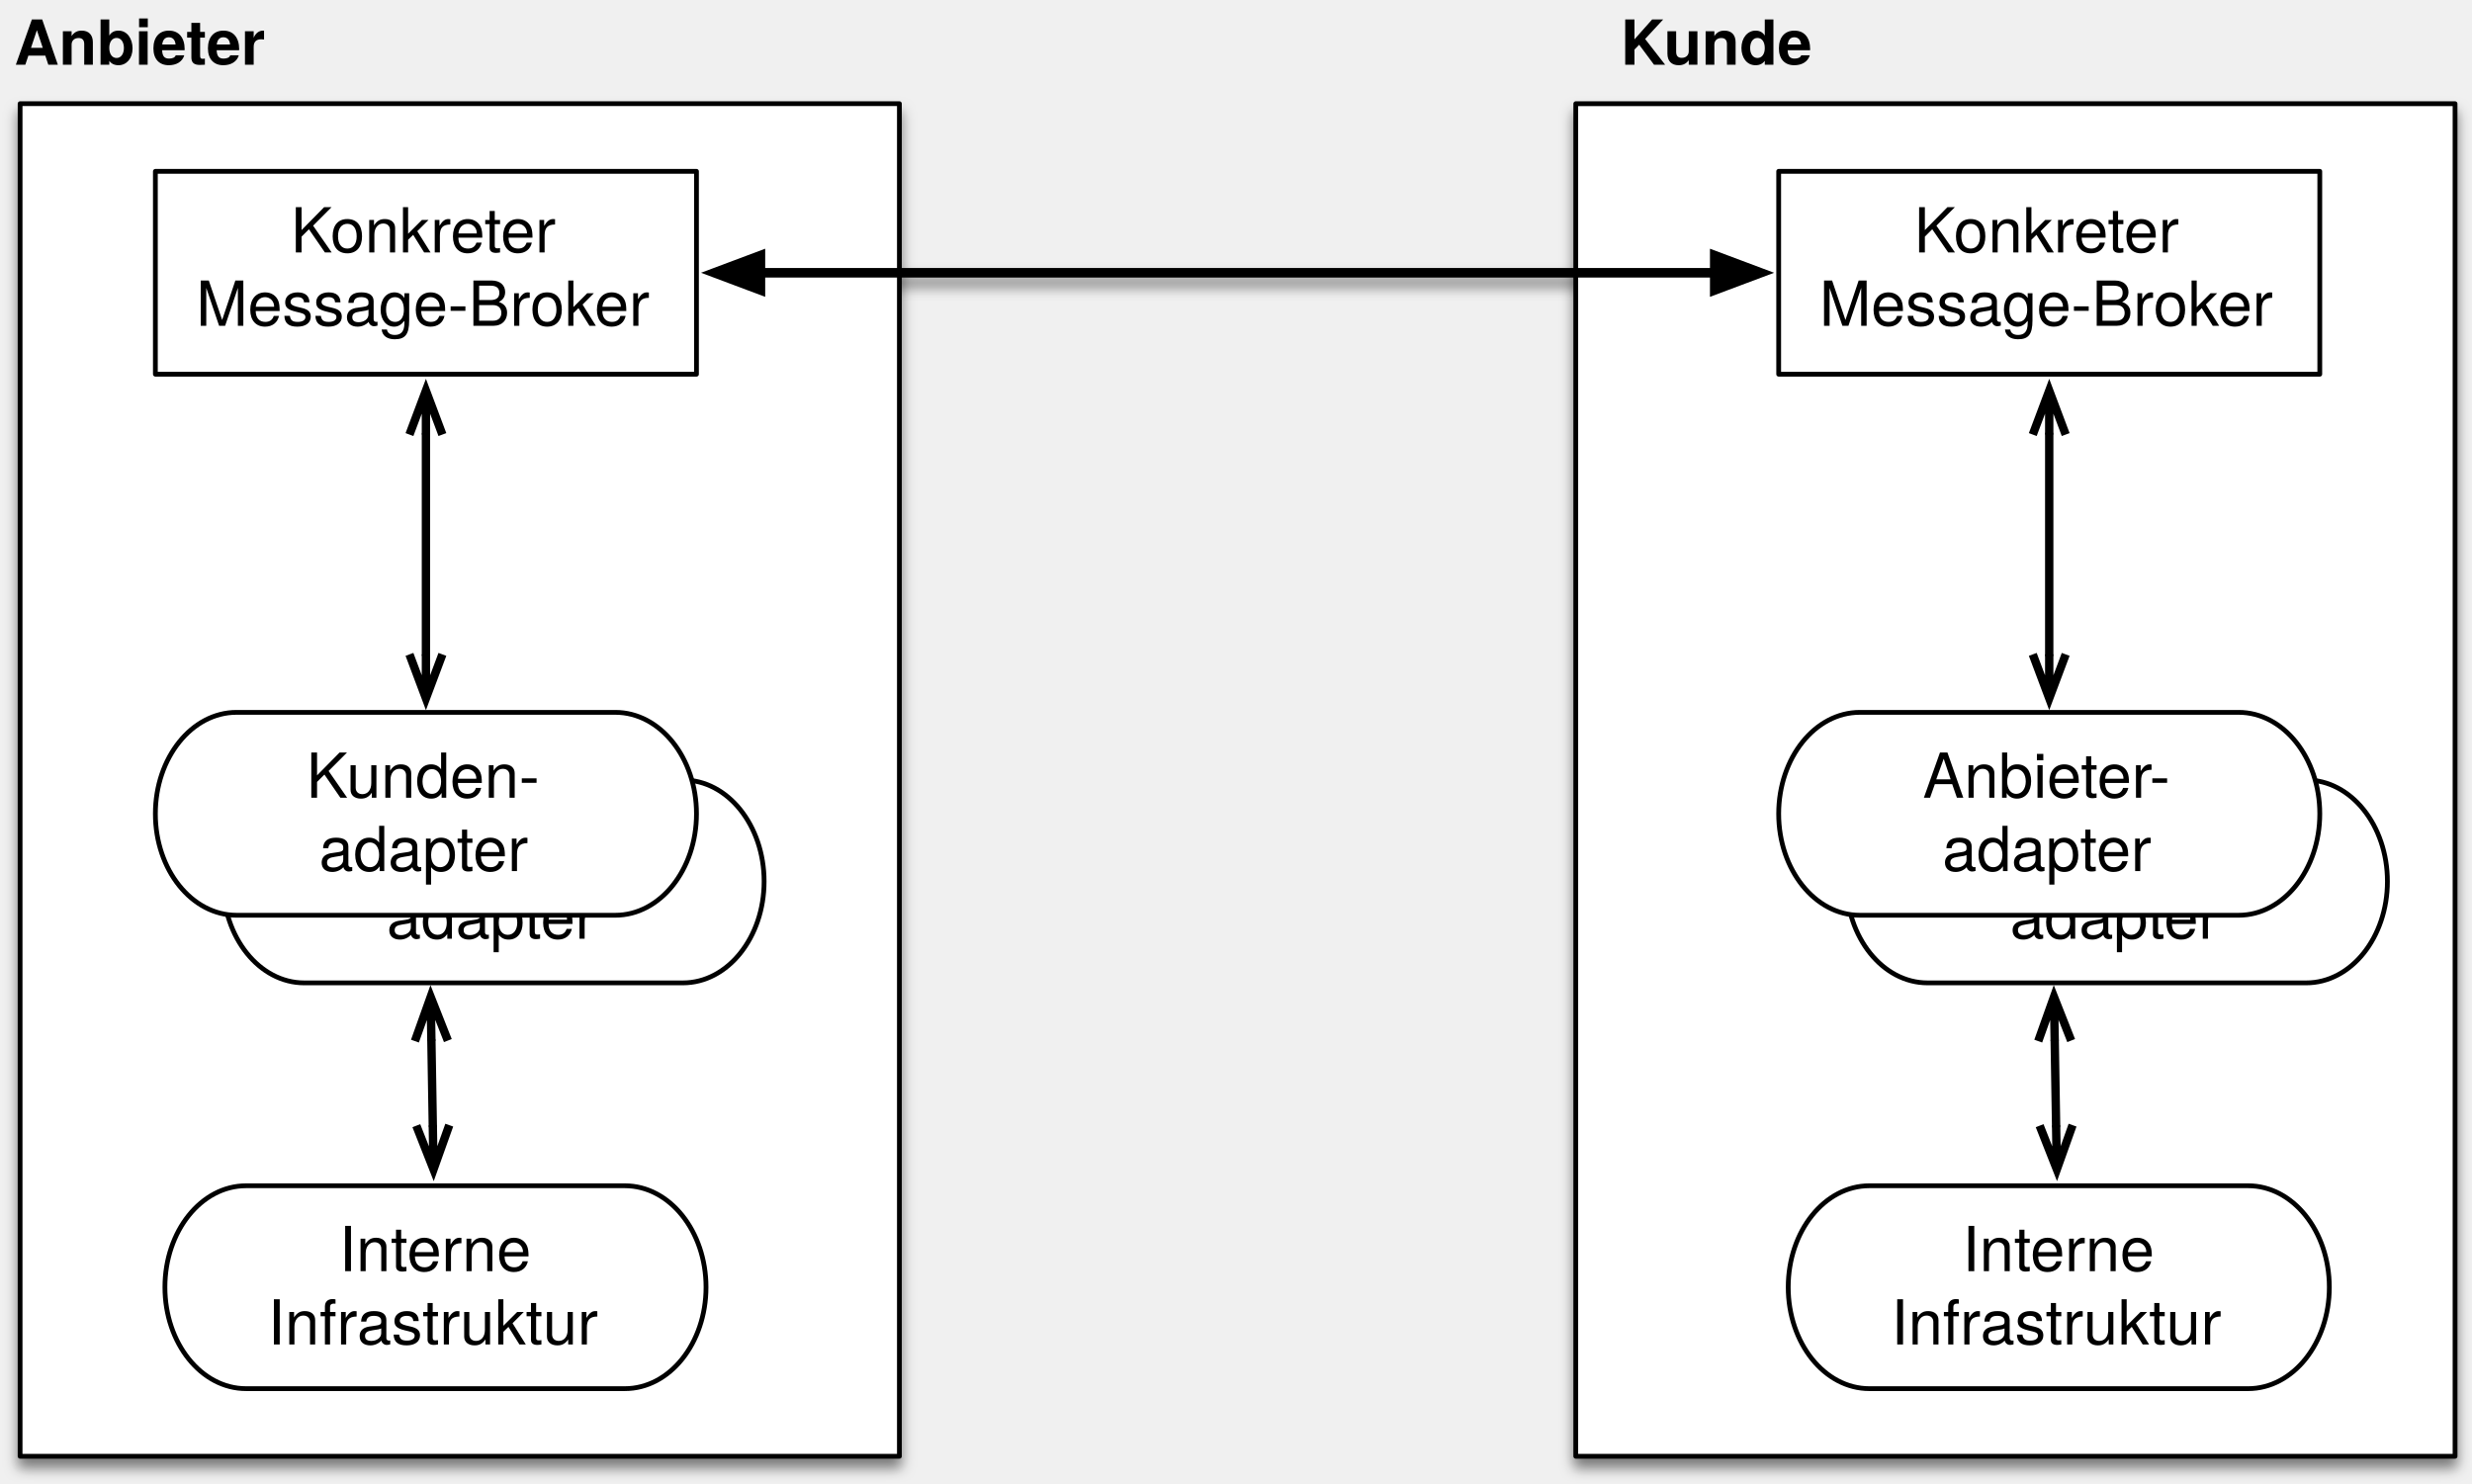
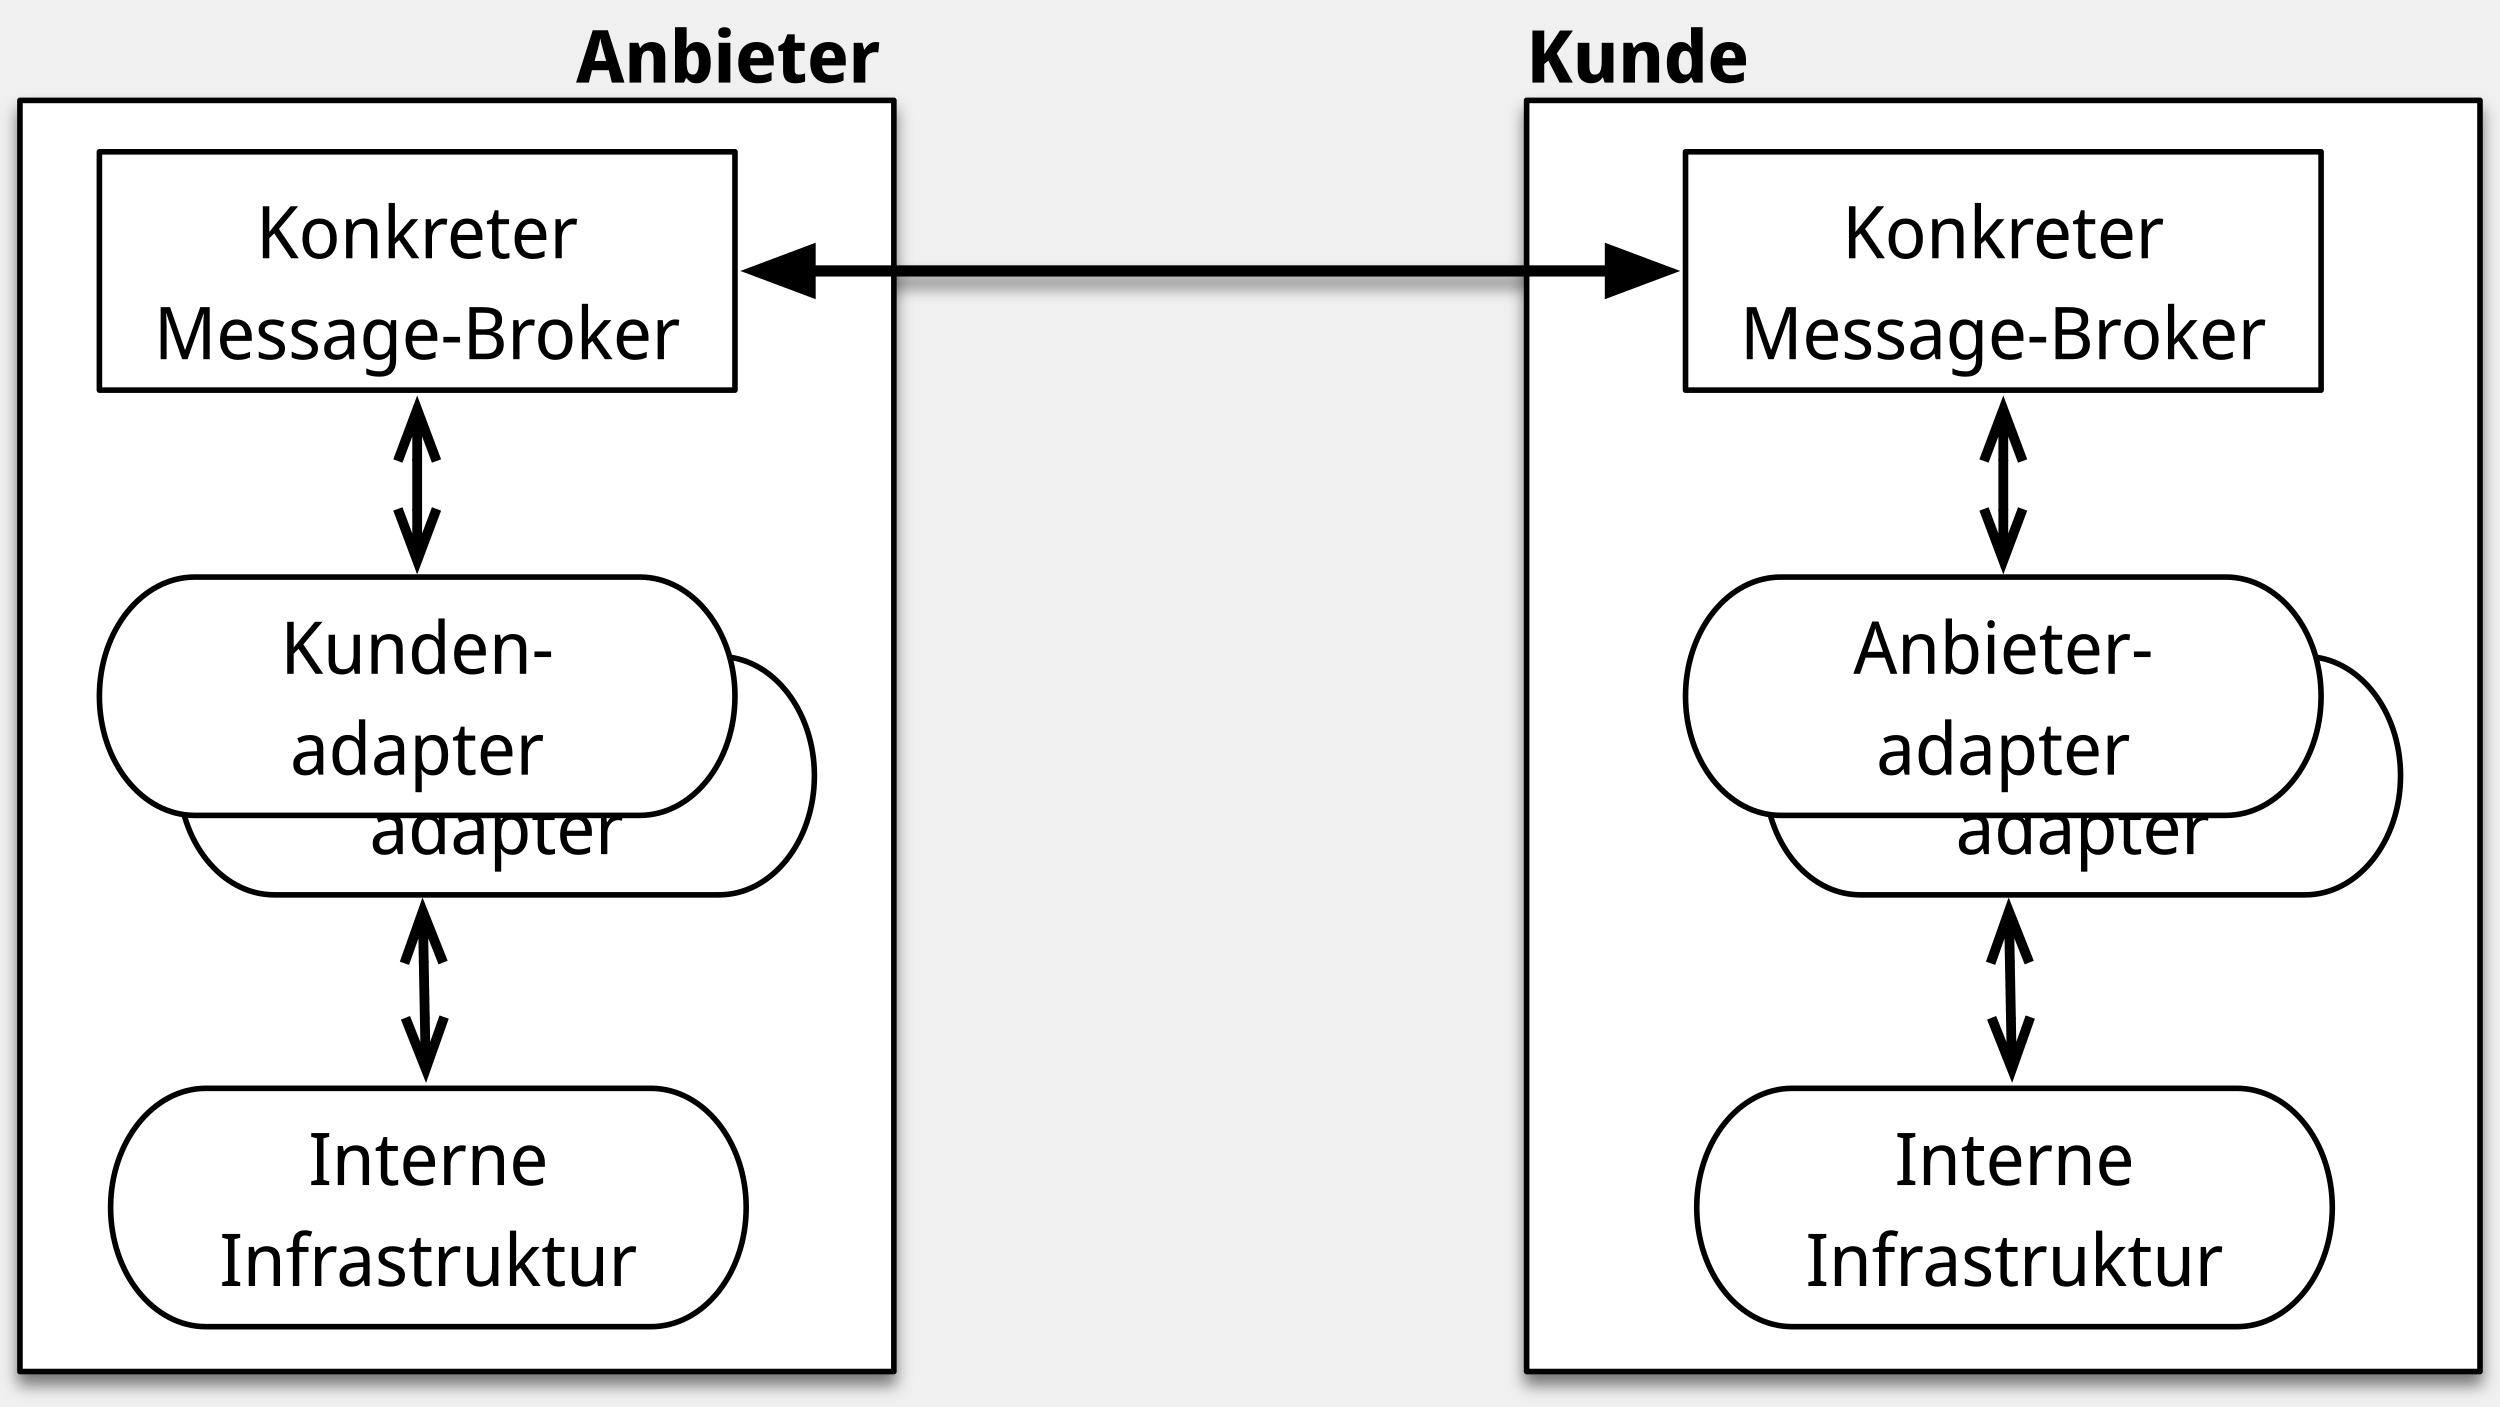
- <svg xmlns="http://www.w3.org/2000/svg" version="1.1" viewBox="95 120 518 311" width="518" height="311">
+ <svg xmlns="http://www.w3.org/2000/svg" version="1.1" viewBox="124 138 446 251" width="446" height="251">
  <defs>
-     <filter id="Shadow" filterUnits="userSpaceOnUse" x="43.2" y="88.9">
+     <filter id="Shadow" filterUnits="userSpaceOnUse" x="79.4" y="112.9">
      <feGaussianBlur in="SourceAlpha" result="blur" stdDeviation="1.308" />
      <feOffset in="blur" result="offset" dx="0" dy="2" />
      <feFlood flood-color="black" flood-opacity=".5" result="flood" />
      <feComposite in="flood" in2="offset" operator="in" />
    </filter>
    <marker orient="auto" overflow="visible" markerUnits="strokeWidth" id="FilledArrow_Marker" stroke-linejoin="miter" stroke-miterlimit="10" viewBox="-1 -3 7 6" markerWidth="7" markerHeight="6" color="black">
      <g>
        <path d="M 4.8 0 L 0 -1.8 L 0 1.8 Z" fill="currentColor" stroke="currentColor" stroke-width="1" />
      </g>
    </marker>
    <marker orient="auto" overflow="visible" markerUnits="strokeWidth" id="FilledArrow_Marker_2" stroke-linejoin="miter" stroke-miterlimit="10" viewBox="-6 -3 7 6" markerWidth="7" markerHeight="6" color="black">
      <g>
        <path d="M -4.8 0 L 0 1.8 L 0 -1.8 Z" fill="currentColor" stroke="currentColor" stroke-width="1" />
      </g>
    </marker>
-     <font-face font-family="Helvetica Neue" font-size="13" panose-1="2 0 8 3 0 0 0 9 0 4" units-per-em="1000" underline-position="-100" underline-thickness="50" slope="0" x-height="517" cap-height="714" ascent="975.006" descent="-216.995" font-weight="700">
+     <font-face font-family="Noto Sans Display" font-size="13" panose-1="2 11 5 2 4 5 4 2 2 4" units-per-em="1000" underline-position="-99.991" underline-thickness="49.988" slope="0" x-height="546" cap-height="714" ascent="1069" descent="-292.999" font-weight="700">
      <font-face-src>
-         <font-face-name name="HelveticaNeue-Bold" />
+         <font-face-name name="NotoSansDisplay-Regular_Bold" />
      </font-face-src>
    </font-face>
-     <font-face font-family="Helvetica Neue" font-size="13" panose-1="2 0 5 3 0 0 0 2 0 4" units-per-em="1000" underline-position="-100" underline-thickness="50" slope="0" x-height="517" cap-height="714" ascent="951.996" descent="-212.997" font-weight="400">
+     <font-face font-family="Noto Sans Display" font-size="13" panose-1="2 11 5 2 4 5 4 2 2 4" units-per-em="1000" underline-position="-100" underline-thickness="50" slope="0" x-height="536" cap-height="714" ascent="1069" descent="-292.999" font-weight="400">
      <font-face-src>
-         <font-face-name name="HelveticaNeue" />
+         <font-face-name name="NotoSansDisplay-Regular" />
      </font-face-src>
    </font-face>
    <marker orient="auto" overflow="visible" markerUnits="strokeWidth" id="StickArrow_Marker" stroke-linejoin="miter" stroke-miterlimit="10" viewBox="-1 -3 8 6" markerWidth="8" markerHeight="6" color="black">
      <g>
        <path d="M 5.257 0 L 0 0 M 0 -1.971 L 5.257 0 L 0 1.971" fill="none" stroke="currentColor" stroke-width="1" />
      </g>
    </marker>
    <marker orient="auto" overflow="visible" markerUnits="strokeWidth" id="StickArrow_Marker_2" stroke-linejoin="miter" stroke-miterlimit="10" viewBox="-7 -3 8 6" markerWidth="8" markerHeight="6" color="black">
      <g>
        <path d="M -5.257 0 L 0 0 M 0 1.971 L -5.257 0 L 0 -1.971" fill="none" stroke="currentColor" stroke-width="1" />
      </g>
    </marker>
  </defs>
-   <g id="message-brokers_and_adapters" stroke-opacity="1" fill-opacity="1" stroke="none" fill="none" stroke-dasharray="none">
+   <g id="message-brokers_and_adapters" fill-opacity="1" stroke-opacity="1" stroke="none" stroke-dasharray="none" fill="none">
    <g id="message-brokers_and_adapters_Layer_1">
      <g id="Graphic_7_shadow" filter="url(#Shadow)">
-         <rect x="425.197" y="141.733" width="184.252" height="283.464" fill="white" />
-         <rect x="425.197" y="141.733" width="184.252" height="283.464" stroke="black" stroke-linecap="round" stroke-linejoin="round" stroke-width="1" />
+         <rect x="396.35" y="155.906" width="170.079" height="226.771" fill="white" />
+         <rect x="396.35" y="155.906" width="170.079" height="226.771" stroke="black" stroke-linecap="round" stroke-linejoin="round" stroke-width="1" />
      </g>
      <g id="Graphic_11_shadow" filter="url(#Shadow)">
-         <rect x="99.213" y="141.732" width="184.252" height="283.465" fill="white" />
-         <rect x="99.213" y="141.732" width="184.252" height="283.465" stroke="black" stroke-linecap="round" stroke-linejoin="round" stroke-width="1" />
+         <rect x="127.559" y="155.906" width="155.906" height="226.772" fill="white" />
+         <rect x="127.559" y="155.906" width="155.906" height="226.772" stroke="black" stroke-linecap="round" stroke-linejoin="round" stroke-width="1" />
      </g>
      <g id="Graphic_14_shadow" filter="url(#Shadow)">
-         <path d="M 146.567 368.504 L 225.937 368.504 C 235.325 368.504 242.945 378.028 242.945 389.764 C 242.945 401.499 235.325 411.024 225.937 411.024 L 146.567 411.024 C 137.179 411.024 129.559 401.499 129.559 389.764 C 129.559 378.028 137.179 368.504 146.567 368.504 Z" fill="white" />
-         <path d="M 146.567 368.504 L 225.937 368.504 C 235.325 368.504 242.945 378.028 242.945 389.764 C 242.945 401.499 235.325 411.024 225.937 411.024 L 146.567 411.024 C 137.179 411.024 129.559 401.499 129.559 389.764 C 129.559 378.028 137.179 368.504 146.567 368.504 Z" stroke="black" stroke-linecap="round" stroke-linejoin="round" stroke-width="1" />
+         <path d="M 160.74 332.157 L 240.11 332.157 C 249.499 332.157 257.118 341.682 257.118 353.417 C 257.118 365.153 249.499 374.677 240.11 374.677 L 160.74 374.677 C 151.352 374.677 143.732 365.153 143.732 353.417 C 143.732 341.682 151.352 332.157 160.74 332.157 Z" fill="white" />
+         <path d="M 160.74 332.157 L 240.11 332.157 C 249.499 332.157 257.118 341.682 257.118 353.417 C 257.118 365.153 249.499 374.677 240.11 374.677 L 160.74 374.677 C 151.352 374.677 143.732 365.153 143.732 353.417 C 143.732 341.682 151.352 332.157 160.74 332.157 Z" stroke="black" stroke-linecap="round" stroke-linejoin="round" stroke-width="1" />
      </g>
      <g id="Graphic_16_shadow" filter="url(#Shadow)">
-         <rect x="467.717" y="155.906" width="113.386" height="42.519" fill="white" />
-         <rect x="467.717" y="155.906" width="113.386" height="42.519" stroke="black" stroke-linecap="round" stroke-linejoin="round" stroke-width="1" />
+         <rect x="424.697" y="165.079" width="113.386" height="42.519" fill="white" />
+         <rect x="424.697" y="165.079" width="113.386" height="42.519" stroke="black" stroke-linecap="round" stroke-linejoin="round" stroke-width="1" />
      </g>
      <g id="Graphic_18_shadow" filter="url(#Shadow)">
-         <path d="M 486.725 368.504 L 566.095 368.504 C 575.483 368.504 583.103 378.028 583.103 389.764 C 583.103 401.499 575.483 411.024 566.095 411.024 L 486.725 411.024 C 477.337 411.024 469.717 401.499 469.717 389.764 C 469.717 378.028 477.337 368.504 486.725 368.504 Z" fill="white" />
-         <path d="M 486.725 368.504 L 566.095 368.504 C 575.483 368.504 583.103 378.028 583.103 389.764 C 583.103 401.499 575.483 411.024 566.095 411.024 L 486.725 411.024 C 477.337 411.024 469.717 401.499 469.717 389.764 C 469.717 378.028 477.337 368.504 486.725 368.504 Z" stroke="black" stroke-linecap="round" stroke-linejoin="round" stroke-width="1" />
+         <path d="M 443.705 332.157 L 523.075 332.157 C 532.464 332.157 540.083 341.682 540.083 353.417 C 540.083 365.153 532.464 374.677 523.075 374.677 L 443.705 374.677 C 434.317 374.677 426.697 365.153 426.697 353.417 C 426.697 341.682 434.317 332.157 443.705 332.157 Z" fill="white" />
+         <path d="M 443.705 332.157 L 523.075 332.157 C 532.464 332.157 540.083 341.682 540.083 353.417 C 540.083 365.153 532.464 374.677 523.075 374.677 L 443.705 374.677 C 434.317 374.677 426.697 365.153 426.697 353.417 C 426.697 341.682 434.317 332.157 443.705 332.157 Z" stroke="black" stroke-linecap="round" stroke-linejoin="round" stroke-width="1" />
      </g>
      <g id="Line_23_shadow" filter="url(#Shadow)">
-         <line x1="254.345" y1="177.166" x2="454.317" y2="177.166" marker-end="url(#FilledArrow_Marker)" marker-start="url(#FilledArrow_Marker_2)" stroke="black" stroke-linecap="round" stroke-linejoin="round" stroke-width="2" />
+         <line x1="268.518" y1="186.338" x2="411.297" y2="186.339" marker-end="url(#FilledArrow_Marker)" marker-start="url(#FilledArrow_Marker_2)" stroke="black" stroke-linecap="round" stroke-linejoin="round" stroke-width="2" />
      </g>
      <g id="Graphic_30_shadow" filter="url(#Shadow)">
-         <rect x="127.559" y="155.906" width="113.386" height="42.519" fill="white" />
-         <rect x="127.559" y="155.906" width="113.386" height="42.519" stroke="black" stroke-linecap="round" stroke-linejoin="round" stroke-width="1" />
+         <rect x="141.732" y="165.079" width="113.386" height="42.519" fill="white" />
+         <rect x="141.732" y="165.079" width="113.386" height="42.519" stroke="black" stroke-linecap="round" stroke-linejoin="round" stroke-width="1" />
      </g>
      <g id="Graphic_33_shadow" filter="url(#Shadow)">
-         <path d="M 158.74 283.465 L 238.11 283.465 C 247.498 283.465 255.118 292.989 255.118 304.725 C 255.118 316.46 247.498 325.985 238.11 325.985 L 158.74 325.985 C 149.352 325.985 141.732 316.46 141.732 304.725 C 141.732 292.989 149.352 283.465 158.74 283.465 Z" fill="white" />
-         <path d="M 158.74 283.465 L 238.11 283.465 C 247.498 283.465 255.118 292.989 255.118 304.725 C 255.118 316.46 247.498 325.985 238.11 325.985 L 158.74 325.985 C 149.352 325.985 141.732 316.46 141.732 304.725 C 141.732 292.989 149.352 283.465 158.74 283.465 Z" stroke="black" stroke-linecap="round" stroke-linejoin="round" stroke-width="1" />
+         <path d="M 172.913 255.119 L 252.283 255.119 C 261.672 255.119 269.291 264.643 269.291 276.379 C 269.291 288.114 261.672 297.639 252.283 297.639 L 172.913 297.639 C 163.525 297.639 155.905 288.114 155.905 276.379 C 155.905 264.643 163.525 255.119 172.913 255.119 Z" fill="white" />
+         <path d="M 172.913 255.119 L 252.283 255.119 C 261.672 255.119 269.291 264.643 269.291 276.379 C 269.291 288.114 261.672 297.639 252.283 297.639 L 172.913 297.639 C 163.525 297.639 155.905 288.114 155.905 276.379 C 155.905 264.643 163.525 255.119 172.913 255.119 Z" stroke="black" stroke-linecap="round" stroke-linejoin="round" stroke-width="1" />
      </g>
      <g id="Graphic_13_shadow" filter="url(#Shadow)">
-         <path d="M 144.567 269.291 L 223.937 269.291 C 233.325 269.291 240.945 278.815 240.945 290.551 C 240.945 302.286 233.325 311.811 223.937 311.811 L 144.567 311.811 C 135.179 311.811 127.559 302.286 127.559 290.551 C 127.559 278.815 135.179 269.291 144.567 269.291 Z" fill="white" />
-         <path d="M 144.567 269.291 L 223.937 269.291 C 233.325 269.291 240.945 278.815 240.945 290.551 C 240.945 302.286 233.325 311.811 223.937 311.811 L 144.567 311.811 C 135.179 311.811 127.559 302.286 127.559 290.551 C 127.559 278.815 135.179 269.291 144.567 269.291 Z" stroke="black" stroke-linecap="round" stroke-linejoin="round" stroke-width="1" />
+         <path d="M 158.74 240.945 L 238.11 240.945 C 247.499 240.945 255.118 250.469 255.118 262.205 C 255.118 273.94 247.499 283.465 238.11 283.465 L 158.74 283.465 C 149.352 283.465 141.732 273.94 141.732 262.205 C 141.732 250.469 149.352 240.945 158.74 240.945 Z" fill="white" />
+         <path d="M 158.74 240.945 L 238.11 240.945 C 247.499 240.945 255.118 250.469 255.118 262.205 C 255.118 273.94 247.499 283.465 238.11 283.465 L 158.74 283.465 C 149.352 283.465 141.732 273.94 141.732 262.205 C 141.732 250.469 149.352 240.945 158.74 240.945 Z" stroke="black" stroke-linecap="round" stroke-linejoin="round" stroke-width="1" />
      </g>
      <g id="Graphic_34_shadow" filter="url(#Shadow)">
-         <path d="M 498.898 283.465 L 578.268 283.465 C 587.656 283.465 595.276 292.989 595.276 304.725 C 595.276 316.46 587.656 325.985 578.268 325.985 L 498.898 325.985 C 489.51 325.985 481.89 316.46 481.89 304.725 C 481.89 292.989 489.51 283.465 498.898 283.465 Z" fill="white" />
-         <path d="M 498.898 283.465 L 578.268 283.465 C 587.656 283.465 595.276 292.989 595.276 304.725 C 595.276 316.46 587.656 325.985 578.268 325.985 L 498.898 325.985 C 489.51 325.985 481.89 316.46 481.89 304.725 C 481.89 292.989 489.51 283.465 498.898 283.465 Z" stroke="black" stroke-linecap="round" stroke-linejoin="round" stroke-width="1" />
+         <path d="M 455.878 255.119 L 535.248 255.119 C 544.636 255.119 552.256 264.643 552.256 276.379 C 552.256 288.114 544.636 297.639 535.248 297.639 L 455.878 297.639 C 446.489 297.639 438.87 288.114 438.87 276.379 C 438.87 264.643 446.489 255.119 455.878 255.119 Z" fill="white" />
+         <path d="M 455.878 255.119 L 535.248 255.119 C 544.636 255.119 552.256 264.643 552.256 276.379 C 552.256 288.114 544.636 297.639 535.248 297.639 L 455.878 297.639 C 446.489 297.639 438.87 288.114 438.87 276.379 C 438.87 264.643 446.489 255.119 455.878 255.119 Z" stroke="black" stroke-linecap="round" stroke-linejoin="round" stroke-width="1" />
      </g>
      <g id="Graphic_15_shadow" filter="url(#Shadow)">
-         <path d="M 484.725 269.291 L 564.095 269.291 C 573.483 269.291 581.103 278.815 581.103 290.551 C 581.103 302.286 573.483 311.811 564.095 311.811 L 484.725 311.811 C 475.337 311.811 467.717 302.286 467.717 290.551 C 467.717 278.815 475.337 269.291 484.725 269.291 Z" fill="white" />
-         <path d="M 484.725 269.291 L 564.095 269.291 C 573.483 269.291 581.103 278.815 581.103 290.551 C 581.103 302.286 573.483 311.811 564.095 311.811 L 484.725 311.811 C 475.337 311.811 467.717 302.286 467.717 290.551 C 467.717 278.815 475.337 269.291 484.725 269.291 Z" stroke="black" stroke-linecap="round" stroke-linejoin="round" stroke-width="1" />
+         <path d="M 441.705 240.945 L 521.075 240.945 C 530.463 240.945 538.083 250.469 538.083 262.205 C 538.083 273.94 530.463 283.465 521.075 283.465 L 441.705 283.465 C 432.316 283.465 424.697 273.94 424.697 262.205 C 424.697 250.469 432.316 240.945 441.705 240.945 Z" fill="white" />
+         <path d="M 441.705 240.945 L 521.075 240.945 C 530.463 240.945 538.083 250.469 538.083 262.205 C 538.083 273.94 530.463 283.465 521.075 283.465 L 441.705 283.465 C 432.316 283.465 424.697 273.94 424.697 262.205 C 424.697 250.469 432.316 240.945 441.705 240.945 Z" stroke="black" stroke-linecap="round" stroke-linejoin="round" stroke-width="1" />
      </g>
      <g id="Graphic_7">
-         <rect x="425.197" y="141.733" width="184.252" height="283.464" fill="white" />
-         <rect x="425.197" y="141.733" width="184.252" height="283.464" stroke="black" stroke-linecap="round" stroke-linejoin="round" stroke-width="1" />
+         <rect x="396.35" y="155.906" width="170.079" height="226.771" fill="white" />
+         <rect x="396.35" y="155.906" width="170.079" height="226.771" stroke="black" stroke-linecap="round" stroke-linejoin="round" stroke-width="1" />
      </g>
      <g id="Graphic_8">
-         <text transform="translate(97.9786 120.559)" fill="black">
-           <tspan font-family="Helvetica Neue" font-size="13" font-weight="700" fill="black" x="38014036e-20" y="13">Anbieter</tspan>
+         <text transform="translate(226.7716 138.7323)" fill="black">
+           <tspan font-family="Noto Sans Display" font-size="13" font-weight="700" fill="black" x="7283063e-19" y="14" xml:space="preserve">Anbieter</tspan>
        </text>
      </g>
      <g id="Graphic_9">
-         <text transform="translate(434.5925 120.56)" fill="black">
-           <tspan font-family="Helvetica Neue" font-size="13" font-weight="700" fill="black" x="0" y="13">Kunde</tspan>
+         <text transform="translate(396.3502 138.7323)" fill="black">
+           <tspan font-family="Noto Sans Display" font-size="13" font-weight="700" fill="black" x="2344791e-19" y="14" xml:space="preserve">Kunde</tspan>
        </text>
      </g>
      <g id="Graphic_11">
-         <rect x="99.213" y="141.732" width="184.252" height="283.465" fill="white" />
-         <rect x="99.213" y="141.732" width="184.252" height="283.465" stroke="black" stroke-linecap="round" stroke-linejoin="round" stroke-width="1" />
+         <rect x="127.559" y="155.906" width="155.906" height="226.772" fill="white" />
+         <rect x="127.559" y="155.906" width="155.906" height="226.772" stroke="black" stroke-linecap="round" stroke-linejoin="round" stroke-width="1" />
      </g>
      <g id="Graphic_14">
-         <path d="M 146.567 368.504 L 225.937 368.504 C 235.325 368.504 242.945 378.028 242.945 389.764 C 242.945 401.499 235.325 411.024 225.937 411.024 L 146.567 411.024 C 137.179 411.024 129.559 401.499 129.559 389.764 C 129.559 378.028 137.179 368.504 146.567 368.504 Z" fill="white" />
-         <path d="M 146.567 368.504 L 225.937 368.504 C 235.325 368.504 242.945 378.028 242.945 389.764 C 242.945 401.499 235.325 411.024 225.937 411.024 L 146.567 411.024 C 137.179 411.024 129.559 401.499 129.559 389.764 C 129.559 378.028 137.179 368.504 146.567 368.504 Z" stroke="black" stroke-linecap="round" stroke-linejoin="round" stroke-width="1" />
-         <text transform="translate(145.8976 374.3999)" fill="black">
-           <tspan font-family="Helvetica Neue" font-size="13" font-weight="400" fill="black" x="20.133" y="12">Interne</tspan>
-           <tspan font-family="Helvetica Neue" font-size="13" font-weight="400" fill="black" x="5.202" y="27.364">Infrastruktur</tspan>
+         <path d="M 160.74 332.157 L 240.11 332.157 C 249.499 332.157 257.118 341.682 257.118 353.417 C 257.118 365.153 249.499 374.677 240.11 374.677 L 160.74 374.677 C 151.352 374.677 143.732 365.153 143.732 353.417 C 143.732 341.682 151.352 332.157 160.74 332.157 Z" fill="white" />
+         <path d="M 160.74 332.157 L 240.11 332.157 C 249.499 332.157 257.118 341.682 257.118 353.417 C 257.118 365.153 249.499 374.677 240.11 374.677 L 160.74 374.677 C 151.352 374.677 143.732 365.153 143.732 353.417 C 143.732 341.682 151.352 332.157 160.74 332.157 Z" stroke="black" stroke-linecap="round" stroke-linejoin="round" stroke-width="1" />
+         <text transform="translate(160.0708 335.4173)" fill="black">
+           <tspan font-family="Noto Sans Display" font-size="13" font-weight="400" fill="black" x="18.969" y="14" xml:space="preserve">Interne</tspan>
+           <tspan font-family="Noto Sans Display" font-size="13" font-weight="400" fill="black" x="3.09" y="32" xml:space="preserve">Infrastruktur</tspan>
        </text>
      </g>
      <g id="Graphic_16">
-         <rect x="467.717" y="155.906" width="113.386" height="42.519" fill="white" />
-         <rect x="467.717" y="155.906" width="113.386" height="42.519" stroke="black" stroke-linecap="round" stroke-linejoin="round" stroke-width="1" />
-         <text transform="translate(472.717 160.906)" fill="black">
-           <tspan font-family="Helvetica Neue" font-size="13" font-weight="400" fill="black" x="23.398" y="12">Konkreter </tspan>
-           <tspan font-family="Helvetica Neue" font-size="13" font-weight="400" fill="black" x="3.541" y="27.364">Message-Broker</tspan>
+         <rect x="424.697" y="165.079" width="113.386" height="42.519" fill="white" />
+         <rect x="424.697" y="165.079" width="113.386" height="42.519" stroke="black" stroke-linecap="round" stroke-linejoin="round" stroke-width="1" />
+         <text transform="translate(429.6973 170.0789)" fill="black">
+           <tspan font-family="Noto Sans Display" font-size="13" font-weight="400" fill="black" x="22.97" y="14" xml:space="preserve">Konkreter </tspan>
+           <tspan font-family="Noto Sans Display" font-size="13" font-weight="400" fill="black" x="4.744" y="32" xml:space="preserve">Message-Broker</tspan>
        </text>
      </g>
      <g id="Graphic_18">
-         <path d="M 486.725 368.504 L 566.095 368.504 C 575.483 368.504 583.103 378.028 583.103 389.764 C 583.103 401.499 575.483 411.024 566.095 411.024 L 486.725 411.024 C 477.337 411.024 469.717 401.499 469.717 389.764 C 469.717 378.028 477.337 368.504 486.725 368.504 Z" fill="white" />
-         <path d="M 486.725 368.504 L 566.095 368.504 C 575.483 368.504 583.103 378.028 583.103 389.764 C 583.103 401.499 575.483 411.024 566.095 411.024 L 486.725 411.024 C 477.337 411.024 469.717 401.499 469.717 389.764 C 469.717 378.028 477.337 368.504 486.725 368.504 Z" stroke="black" stroke-linecap="round" stroke-linejoin="round" stroke-width="1" />
-         <text transform="translate(486.0556 374.3999)" fill="black">
-           <tspan font-family="Helvetica Neue" font-size="13" font-weight="400" fill="black" x="20.133" y="12">Interne</tspan>
-           <tspan font-family="Helvetica Neue" font-size="13" font-weight="400" fill="black" x="5.202" y="27.364">Infrastruktur</tspan>
+         <path d="M 443.705 332.157 L 523.075 332.157 C 532.464 332.157 540.083 341.682 540.083 353.417 C 540.083 365.153 532.464 374.677 523.075 374.677 L 443.705 374.677 C 434.317 374.677 426.697 365.153 426.697 353.417 C 426.697 341.682 434.317 332.157 443.705 332.157 Z" fill="white" />
+         <path d="M 443.705 332.157 L 523.075 332.157 C 532.464 332.157 540.083 341.682 540.083 353.417 C 540.083 365.153 532.464 374.677 523.075 374.677 L 443.705 374.677 C 434.317 374.677 426.697 365.153 426.697 353.417 C 426.697 341.682 434.317 332.157 443.705 332.157 Z" stroke="black" stroke-linecap="round" stroke-linejoin="round" stroke-width="1" />
+         <text transform="translate(443.0357 335.4173)" fill="black">
+           <tspan font-family="Noto Sans Display" font-size="13" font-weight="400" fill="black" x="18.969" y="14" xml:space="preserve">Interne</tspan>
+           <tspan font-family="Noto Sans Display" font-size="13" font-weight="400" fill="black" x="3.09" y="32" xml:space="preserve">Infrastruktur</tspan>
        </text>
      </g>
      <g id="Line_20">
-         <line x1="185.398" y1="338.133" x2="185.691" y2="355.856" marker-end="url(#StickArrow_Marker)" marker-start="url(#StickArrow_Marker_2)" stroke="black" stroke-linecap="round" stroke-linejoin="round" stroke-width="1.75" />
+         <line x1="199.6" y1="309.786" x2="199.784" y2="319.51" marker-end="url(#StickArrow_Marker)" marker-start="url(#StickArrow_Marker_2)" stroke="black" stroke-linecap="round" stroke-linejoin="round" stroke-width="1.75" />
      </g>
      <g id="Line_21">
-         <line x1="525.556" y1="338.133" x2="525.849" y2="355.856" marker-end="url(#StickArrow_Marker)" marker-start="url(#StickArrow_Marker_2)" stroke="black" stroke-linecap="round" stroke-linejoin="round" stroke-width="1.75" />
+         <line x1="482.564" y1="309.786" x2="482.748" y2="319.51" marker-end="url(#StickArrow_Marker)" marker-start="url(#StickArrow_Marker_2)" stroke="black" stroke-linecap="round" stroke-linejoin="round" stroke-width="1.75" />
      </g>
      <g id="Line_23">
-         <line x1="254.345" y1="177.166" x2="454.317" y2="177.166" marker-end="url(#FilledArrow_Marker)" marker-start="url(#FilledArrow_Marker_2)" stroke="black" stroke-linecap="round" stroke-linejoin="round" stroke-width="2" />
+         <line x1="268.518" y1="186.338" x2="411.297" y2="186.339" marker-end="url(#FilledArrow_Marker)" marker-start="url(#FilledArrow_Marker_2)" stroke="black" stroke-linecap="round" stroke-linejoin="round" stroke-width="2" />
      </g>
      <g id="Graphic_30">
-         <rect x="127.559" y="155.906" width="113.386" height="42.519" fill="white" />
-         <rect x="127.559" y="155.906" width="113.386" height="42.519" stroke="black" stroke-linecap="round" stroke-linejoin="round" stroke-width="1" />
-         <text transform="translate(132.5589 160.9058)" fill="black">
-           <tspan font-family="Helvetica Neue" font-size="13" font-weight="400" fill="black" x="23.398" y="12">Konkreter </tspan>
-           <tspan font-family="Helvetica Neue" font-size="13" font-weight="400" fill="black" x="3.541" y="27.364">Message-Broker</tspan>
+         <rect x="141.732" y="165.079" width="113.386" height="42.519" fill="white" />
+         <rect x="141.732" y="165.079" width="113.386" height="42.519" stroke="black" stroke-linecap="round" stroke-linejoin="round" stroke-width="1" />
+         <text transform="translate(146.7323 170.0787)" fill="black">
+           <tspan font-family="Noto Sans Display" font-size="13" font-weight="400" fill="black" x="22.97" y="14" xml:space="preserve">Konkreter </tspan>
+           <tspan font-family="Noto Sans Display" font-size="13" font-weight="400" fill="black" x="4.744" y="32" xml:space="preserve">Message-Broker</tspan>
        </text>
      </g>
      <g id="Line_31">
-         <line x1="524.41" y1="211.075" x2="524.41" y2="257.141" marker-end="url(#StickArrow_Marker)" marker-start="url(#StickArrow_Marker_2)" stroke="black" stroke-linecap="round" stroke-linejoin="round" stroke-width="1.75" />
+         <line x1="481.39" y1="220.248" x2="481.39" y2="228.795" marker-end="url(#StickArrow_Marker)" marker-start="url(#StickArrow_Marker_2)" stroke="black" stroke-linecap="round" stroke-linejoin="round" stroke-width="1.75" />
      </g>
      <g id="Line_32">
-         <line x1="184.252" y1="211.075" x2="184.252" y2="257.141" marker-end="url(#StickArrow_Marker)" marker-start="url(#StickArrow_Marker_2)" stroke="black" stroke-linecap="round" stroke-linejoin="round" stroke-width="1.75" />
+         <line x1="198.425" y1="220.248" x2="198.425" y2="228.795" marker-end="url(#StickArrow_Marker)" marker-start="url(#StickArrow_Marker_2)" stroke="black" stroke-linecap="round" stroke-linejoin="round" stroke-width="1.75" />
      </g>
      <g id="Graphic_33">
-         <path d="M 158.74 283.465 L 238.11 283.465 C 247.498 283.465 255.118 292.989 255.118 304.725 C 255.118 316.46 247.498 325.985 238.11 325.985 L 158.74 325.985 C 149.352 325.985 141.732 316.46 141.732 304.725 C 141.732 292.989 149.352 283.465 158.74 283.465 Z" fill="white" />
-         <path d="M 158.74 283.465 L 238.11 283.465 C 247.498 283.465 255.118 292.989 255.118 304.725 C 255.118 316.46 247.498 325.985 238.11 325.985 L 158.74 325.985 C 149.352 325.985 141.732 316.46 141.732 304.725 C 141.732 292.989 149.352 283.465 158.74 283.465 Z" stroke="black" stroke-linecap="round" stroke-linejoin="round" stroke-width="1" />
-         <text transform="translate(158.0706 289.3609)" fill="black">
-           <tspan font-family="Helvetica Neue" font-size="13" font-weight="400" fill="black" x="7.965" y="12">customer's </tspan>
-           <tspan font-family="Helvetica Neue" font-size="13" font-weight="400" fill="black" x="17.962" y="27.364">adapter</tspan>
+         <path d="M 172.913 255.119 L 252.283 255.119 C 261.672 255.119 269.291 264.643 269.291 276.379 C 269.291 288.114 261.672 297.639 252.283 297.639 L 172.913 297.639 C 163.525 297.639 155.905 288.114 155.905 276.379 C 155.905 264.643 163.525 255.119 172.913 255.119 Z" fill="white" />
+         <path d="M 172.913 255.119 L 252.283 255.119 C 261.672 255.119 269.291 264.643 269.291 276.379 C 269.291 288.114 261.672 297.639 252.283 297.639 L 172.913 297.639 C 163.525 297.639 155.905 288.114 155.905 276.379 C 155.905 264.643 163.525 255.119 172.913 255.119 Z" stroke="black" stroke-linecap="round" stroke-linejoin="round" stroke-width="1" />
+         <text transform="translate(172.2439 258.3787)" fill="black">
+           <tspan font-family="Noto Sans Display" font-size="13" font-weight="400" fill="black" x="8.602" y="14" xml:space="preserve">customer's </tspan>
+           <tspan font-family="Noto Sans Display" font-size="13" font-weight="400" fill="black" x="17.682" y="32" xml:space="preserve">adapter</tspan>
        </text>
      </g>
      <g id="Graphic_13">
-         <path d="M 144.567 269.291 L 223.937 269.291 C 233.325 269.291 240.945 278.815 240.945 290.551 C 240.945 302.286 233.325 311.811 223.937 311.811 L 144.567 311.811 C 135.179 311.811 127.559 302.286 127.559 290.551 C 127.559 278.815 135.179 269.291 144.567 269.291 Z" fill="white" />
-         <path d="M 144.567 269.291 L 223.937 269.291 C 233.325 269.291 240.945 278.815 240.945 290.551 C 240.945 302.286 233.325 311.811 223.937 311.811 L 144.567 311.811 C 135.179 311.811 127.559 302.286 127.559 290.551 C 127.559 278.815 135.179 269.291 144.567 269.291 Z" stroke="black" stroke-linecap="round" stroke-linejoin="round" stroke-width="1" />
-         <text transform="translate(143.8976 275.1868)" fill="black">
-           <tspan font-family="Helvetica Neue" font-size="13" font-weight="400" fill="black" x="15.303" y="12">Kunden-</tspan>
-           <tspan font-family="Helvetica Neue" font-size="13" font-weight="400" fill="black" x="17.962" y="27.364">adapter</tspan>
+         <path d="M 158.74 240.945 L 238.11 240.945 C 247.499 240.945 255.118 250.469 255.118 262.205 C 255.118 273.94 247.499 283.465 238.11 283.465 L 158.74 283.465 C 149.352 283.465 141.732 273.94 141.732 262.205 C 141.732 250.469 149.352 240.945 158.74 240.945 Z" fill="white" />
+         <path d="M 158.74 240.945 L 238.11 240.945 C 247.499 240.945 255.118 250.469 255.118 262.205 C 255.118 273.94 247.499 283.465 238.11 283.465 L 158.74 283.465 C 149.352 283.465 141.732 273.94 141.732 262.205 C 141.732 250.469 149.352 240.945 158.74 240.945 Z" stroke="black" stroke-linecap="round" stroke-linejoin="round" stroke-width="1" />
+         <text transform="translate(158.0709 244.2047)" fill="black">
+           <tspan font-family="Noto Sans Display" font-size="13" font-weight="400" fill="black" x="15.979" y="14" xml:space="preserve">Kunden-</tspan>
+           <tspan font-family="Noto Sans Display" font-size="13" font-weight="400" fill="black" x="17.682" y="32" xml:space="preserve">adapter</tspan>
        </text>
      </g>
      <g id="Graphic_34">
-         <path d="M 498.898 283.465 L 578.268 283.465 C 587.656 283.465 595.276 292.989 595.276 304.725 C 595.276 316.46 587.656 325.985 578.268 325.985 L 498.898 325.985 C 489.51 325.985 481.89 316.46 481.89 304.725 C 481.89 292.989 489.51 283.465 498.898 283.465 Z" fill="white" />
-         <path d="M 498.898 283.465 L 578.268 283.465 C 587.656 283.465 595.276 292.989 595.276 304.725 C 595.276 316.46 587.656 325.985 578.268 325.985 L 498.898 325.985 C 489.51 325.985 481.89 316.46 481.89 304.725 C 481.89 292.989 489.51 283.465 498.898 283.465 Z" stroke="black" stroke-linecap="round" stroke-linejoin="round" stroke-width="1" />
-         <text transform="translate(498.2286 289.3609)" fill="black">
-           <tspan font-family="Helvetica Neue" font-size="13" font-weight="400" fill="black" x="12.183" y="12">supplier's </tspan>
-           <tspan font-family="Helvetica Neue" font-size="13" font-weight="400" fill="black" x="17.962" y="27.364">adapter</tspan>
+         <path d="M 455.878 255.119 L 535.248 255.119 C 544.636 255.119 552.256 264.643 552.256 276.379 C 552.256 288.114 544.636 297.639 535.248 297.639 L 455.878 297.639 C 446.489 297.639 438.87 288.114 438.87 276.379 C 438.87 264.643 446.489 255.119 455.878 255.119 Z" fill="white" />
+         <path d="M 455.878 255.119 L 535.248 255.119 C 544.636 255.119 552.256 264.643 552.256 276.379 C 552.256 288.114 544.636 297.639 535.248 297.639 L 455.878 297.639 C 446.489 297.639 438.87 288.114 438.87 276.379 C 438.87 264.643 446.489 255.119 455.878 255.119 Z" stroke="black" stroke-linecap="round" stroke-linejoin="round" stroke-width="1" />
+         <text transform="translate(455.2083 258.3787)" fill="black">
+           <tspan font-family="Noto Sans Display" font-size="13" font-weight="400" fill="black" x="12.515" y="14" xml:space="preserve">supplier's </tspan>
+           <tspan font-family="Noto Sans Display" font-size="13" font-weight="400" fill="black" x="17.682" y="32" xml:space="preserve">adapter</tspan>
        </text>
      </g>
      <g id="Graphic_15">
-         <path d="M 484.725 269.291 L 564.095 269.291 C 573.483 269.291 581.103 278.815 581.103 290.551 C 581.103 302.286 573.483 311.811 564.095 311.811 L 484.725 311.811 C 475.337 311.811 467.717 302.286 467.717 290.551 C 467.717 278.815 475.337 269.291 484.725 269.291 Z" fill="white" />
-         <path d="M 484.725 269.291 L 564.095 269.291 C 573.483 269.291 581.103 278.815 581.103 290.551 C 581.103 302.286 573.483 311.811 564.095 311.811 L 484.725 311.811 C 475.337 311.811 467.717 302.286 467.717 290.551 C 467.717 278.815 475.337 269.291 484.725 269.291 Z" stroke="black" stroke-linecap="round" stroke-linejoin="round" stroke-width="1" />
-         <text transform="translate(484.0556 275.1868)" fill="black">
-           <tspan font-family="Helvetica Neue" font-size="13" font-weight="400" fill="black" x="13.867" y="12">Anbieter-</tspan>
-           <tspan font-family="Helvetica Neue" font-size="13" font-weight="400" fill="black" x="17.962" y="27.364">adapter</tspan>
+         <path d="M 441.705 240.945 L 521.075 240.945 C 530.463 240.945 538.083 250.469 538.083 262.205 C 538.083 273.94 530.463 283.465 521.075 283.465 L 441.705 283.465 C 432.316 283.465 424.697 273.94 424.697 262.205 C 424.697 250.469 432.316 240.945 441.705 240.945 Z" fill="white" />
+         <path d="M 441.705 240.945 L 521.075 240.945 C 530.463 240.945 538.083 250.469 538.083 262.205 C 538.083 273.94 530.463 283.465 521.075 283.465 L 441.705 283.465 C 432.316 283.465 424.697 273.94 424.697 262.205 C 424.697 250.469 432.316 240.945 441.705 240.945 Z" stroke="black" stroke-linecap="round" stroke-linejoin="round" stroke-width="1" />
+         <text transform="translate(441.0353 244.2047)" fill="black">
+           <tspan font-family="Noto Sans Display" font-size="13" font-weight="400" fill="black" x="13.6" y="14" xml:space="preserve">Anbieter-</tspan>
+           <tspan font-family="Noto Sans Display" font-size="13" font-weight="400" fill="black" x="17.682" y="32" xml:space="preserve">adapter</tspan>
        </text>
      </g>
    </g>
  </g>
</svg>
